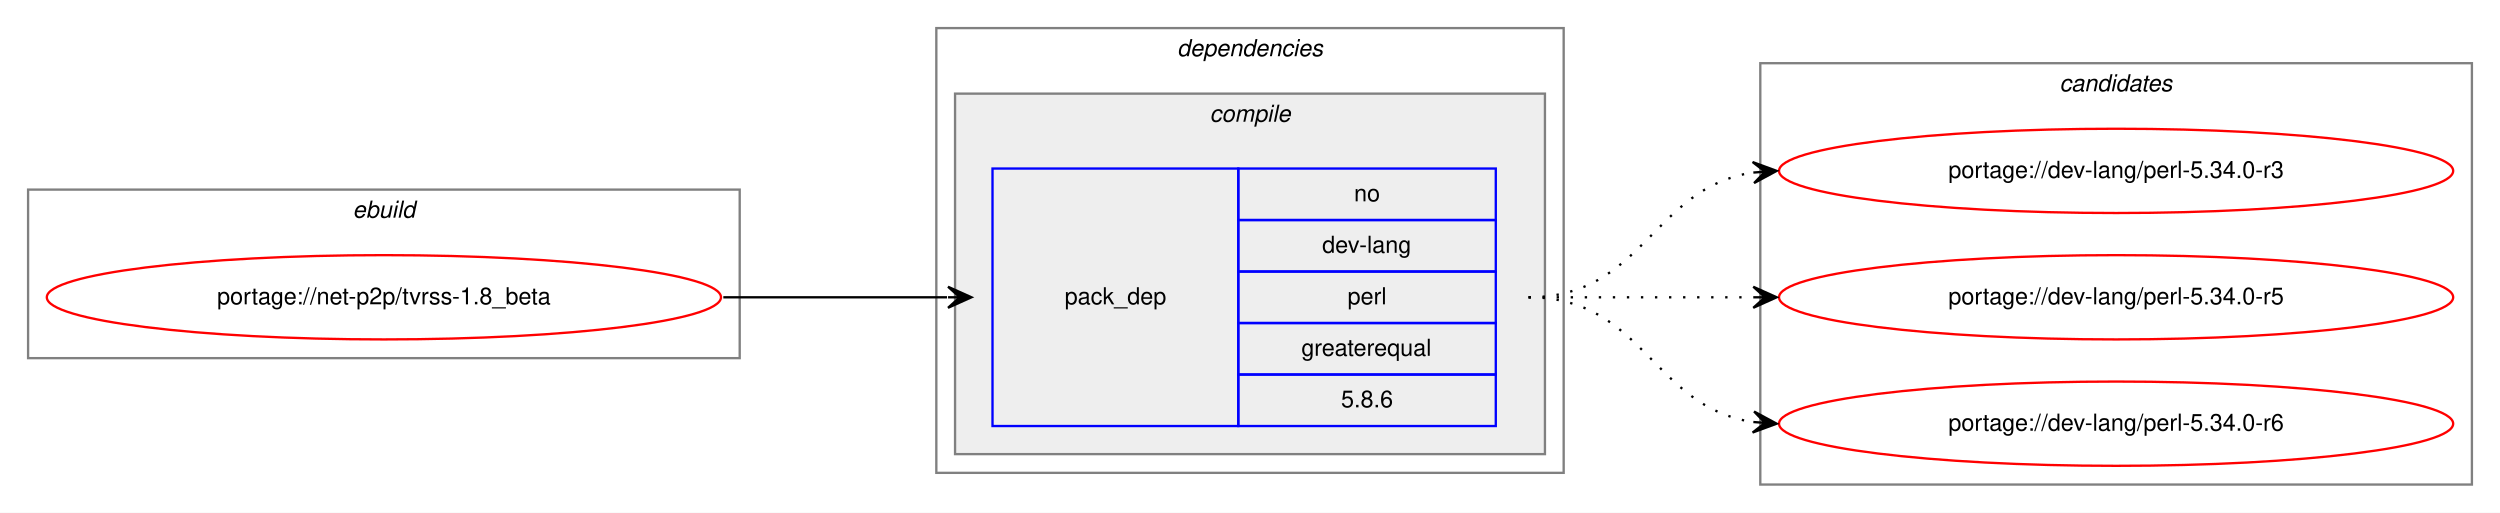
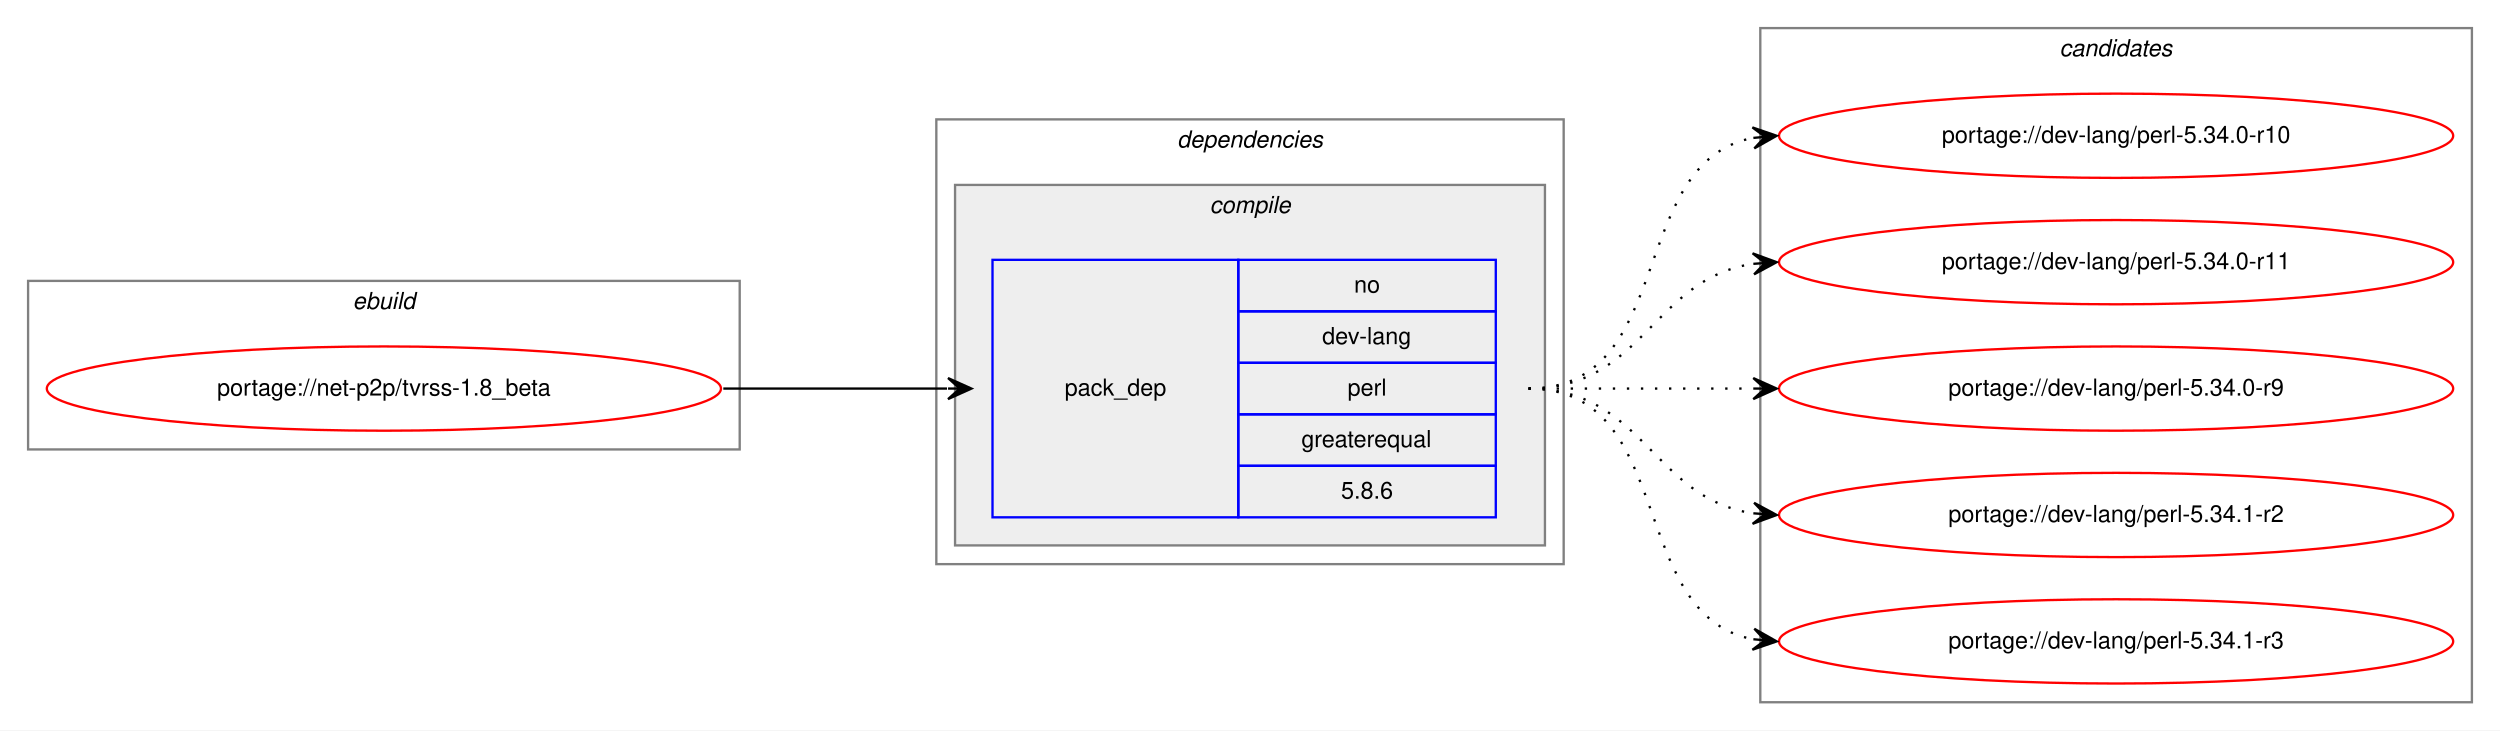
- <svg xmlns="http://www.w3.org/2000/svg" xmlns:xlink="http://www.w3.org/1999/xlink" width="1068pt" height="219pt" viewBox="0.00 0.00 1068.00 219.00">
-   <g id="graph0" class="graph" transform="scale(1 1) rotate(0) translate(4 215)">
-     <polygon fill="white" stroke="transparent" points="-4,4 -4,-215 1064,-215 1064,4 -4,4" />
+ <svg xmlns="http://www.w3.org/2000/svg" xmlns:xlink="http://www.w3.org/1999/xlink" width="1068pt" height="312pt" viewBox="0.00 0.00 1068.00 312.00">
+   <g id="graph0" class="graph" transform="scale(1 1) rotate(0) translate(4 308)">
+     <polygon fill="white" stroke="transparent" points="-4,4 -4,-308 1064,-308 1064,4 -4,4" />
    <g id="clust1" class="cluster">
-       <polygon fill="none" stroke="gray" points="8,-62 8,-134 312,-134 312,-62 8,-62" />
-       <text text-anchor="start" x="146.66" y="-122" font-family="Helvetica,sans-Serif" font-style="italic" font-size="10.00">ebuild</text>
+       <polygon fill="none" stroke="gray" points="8,-116 8,-188 312,-188 312,-116 8,-116" />
+       <text text-anchor="start" x="146.66" y="-176" font-family="Helvetica,sans-Serif" font-style="italic" font-size="10.00">ebuild</text>
    </g>
    <g id="clust2" class="cluster">
-       <polygon fill="none" stroke="gray" points="396,-13 396,-203 664,-203 664,-13 396,-13" />
-       <text text-anchor="start" x="498.88" y="-191" font-family="Helvetica,sans-Serif" font-style="italic" font-size="10.00">dependencies</text>
+       <polygon fill="none" stroke="gray" points="396,-67 396,-257 664,-257 664,-67 396,-67" />
+       <text text-anchor="start" x="498.88" y="-245" font-family="Helvetica,sans-Serif" font-style="italic" font-size="10.00">dependencies</text>
    </g>
    <g id="clust3" class="cluster">
-       <polygon fill="#eeeeee" stroke="gray" points="404,-21 404,-175 656,-175 656,-21 404,-21" />
-       <text text-anchor="start" x="512.78" y="-163" font-family="Helvetica,sans-Serif" font-style="italic" font-size="10.00">compile</text>
+       <polygon fill="#eeeeee" stroke="gray" points="404,-75 404,-229 656,-229 656,-75 404,-75" />
+       <text text-anchor="start" x="512.78" y="-217" font-family="Helvetica,sans-Serif" font-style="italic" font-size="10.00">compile</text>
    </g>
    <g id="clust7" class="cluster">
-       <polygon fill="none" stroke="gray" points="748,-8 748,-188 1052,-188 1052,-8 748,-8" />
-       <text text-anchor="start" x="875.82" y="-176" font-family="Helvetica,sans-Serif" font-style="italic" font-size="10.00">candidates</text>
+       <polygon fill="none" stroke="gray" points="748,-8 748,-296 1052,-296 1052,-8 748,-8" />
+       <text text-anchor="start" x="875.82" y="-284" font-family="Helvetica,sans-Serif" font-style="italic" font-size="10.00">candidates</text>
    </g>
    <g id="node1" class="node">
      <g id="a_node1">
        <a xlink:href="../net-p2p/tvrss-1.8_beta.svg" xlink:title="portage://net-p2p/tvrss-1.8_beta">
-           <ellipse fill="none" stroke="red" cx="160" cy="-88" rx="144" ry="18" />
-           <text text-anchor="middle" x="160" y="-85" font-family="Helvetica,sans-Serif" font-size="10.00">portage://net-p2p/tvrss-1.8_beta</text>
+           <ellipse fill="none" stroke="red" cx="160" cy="-142" rx="144" ry="18" />
+           <text text-anchor="middle" x="160" y="-139" font-family="Helvetica,sans-Serif" font-size="10.00">portage://net-p2p/tvrss-1.8_beta</text>
        </a>
      </g>
    </g>
    <g id="node2" class="node">
-       <polygon fill="none" stroke="blue" points="420,-33 420,-143 525,-143 525,-33 420,-33" />
-       <text text-anchor="start" x="450.82" y="-85" font-family="Helvetica,sans-Serif" font-size="10.00">pack_dep</text>
-       <polygon fill="none" stroke="blue" points="525,-121 525,-143 635,-143 635,-121 525,-121" />
-       <text text-anchor="start" x="574.44" y="-129" font-family="Helvetica,sans-Serif" font-size="10.00">no</text>
-       <polygon fill="none" stroke="blue" points="525,-99 525,-121 635,-121 635,-99 525,-99" />
-       <text text-anchor="start" x="560.83" y="-107" font-family="Helvetica,sans-Serif" font-size="10.00">dev-lang</text>
-       <polygon fill="none" stroke="blue" points="525,-77 525,-99 635,-99 635,-77 525,-77" />
-       <text text-anchor="start" x="571.67" y="-85" font-family="Helvetica,sans-Serif" font-size="10.00">perl</text>
-       <polygon fill="none" stroke="blue" points="525,-55 525,-77 635,-77 635,-55 525,-55" />
-       <text text-anchor="start" x="551.94" y="-63" font-family="Helvetica,sans-Serif" font-size="10.00">greaterequal</text>
-       <polygon fill="none" stroke="blue" points="525,-33 525,-55 635,-55 635,-33 525,-33" />
-       <text text-anchor="start" x="568.88" y="-41" font-family="Helvetica,sans-Serif" font-size="10.00">5.8.6</text>
+       <polygon fill="none" stroke="blue" points="420,-87 420,-197 525,-197 525,-87 420,-87" />
+       <text text-anchor="start" x="450.82" y="-139" font-family="Helvetica,sans-Serif" font-size="10.00">pack_dep</text>
+       <polygon fill="none" stroke="blue" points="525,-175 525,-197 635,-197 635,-175 525,-175" />
+       <text text-anchor="start" x="574.44" y="-183" font-family="Helvetica,sans-Serif" font-size="10.00">no</text>
+       <polygon fill="none" stroke="blue" points="525,-153 525,-175 635,-175 635,-153 525,-153" />
+       <text text-anchor="start" x="560.83" y="-161" font-family="Helvetica,sans-Serif" font-size="10.00">dev-lang</text>
+       <polygon fill="none" stroke="blue" points="525,-131 525,-153 635,-153 635,-131 525,-131" />
+       <text text-anchor="start" x="571.67" y="-139" font-family="Helvetica,sans-Serif" font-size="10.00">perl</text>
+       <polygon fill="none" stroke="blue" points="525,-109 525,-131 635,-131 635,-109 525,-109" />
+       <text text-anchor="start" x="551.94" y="-117" font-family="Helvetica,sans-Serif" font-size="10.00">greaterequal</text>
+       <polygon fill="none" stroke="blue" points="525,-87 525,-109 635,-109 635,-87 525,-87" />
+       <text text-anchor="start" x="568.88" y="-95" font-family="Helvetica,sans-Serif" font-size="10.00">5.8.6</text>
    </g>
    <g id="edge1" class="edge">
-       <path fill="none" stroke="black" d="M305,-88C348.43,-88 361.83,-88 400.57,-88" />
-       <polygon fill="black" stroke="black" points="411,-88 401,-92.5 406,-88 401,-88 401,-88 401,-88 406,-88 401,-83.5 411,-88 411,-88" />
+       <path fill="none" stroke="black" d="M305,-142C348.43,-142 361.83,-142 400.57,-142" />
+       <polygon fill="black" stroke="black" points="411,-142 401,-146.5 406,-142 401,-142 401,-142 401,-142 406,-142 401,-137.5 411,-142 411,-142" />
    </g>
    <g id="node3" class="node">
      <g id="a_node3">
-         <a xlink:href="../dev-lang/perl-5.34.0-r3.svg" xlink:title="portage://dev-lang/perl-5.34.0-r3">
-           <ellipse fill="none" stroke="red" cx="900" cy="-142" rx="144" ry="18" />
-           <text text-anchor="middle" x="900" y="-139" font-family="Helvetica,sans-Serif" font-size="10.00">portage://dev-lang/perl-5.34.0-r3</text>
+         <a xlink:href="../dev-lang/perl-5.34.0-r10.svg" xlink:title="portage://dev-lang/perl-5.34.0-r10">
+           <ellipse fill="none" stroke="red" cx="900" cy="-250" rx="144" ry="18" />
+           <text text-anchor="middle" x="900" y="-247" font-family="Helvetica,sans-Serif" font-size="10.00">portage://dev-lang/perl-5.34.0-r10</text>
        </a>
      </g>
    </g>
    <g id="edge2" class="edge">
-       <path fill="none" stroke="black" stroke-dasharray="1,5" d="M649,-88C698.26,-88 701.85,-134.87 744.86,-141.28" />
-       <polygon fill="black" stroke="black" points="755,-142 744.71,-145.78 750.01,-141.64 745.03,-141.29 745.03,-141.29 745.03,-141.29 750.01,-141.64 745.35,-136.8 755,-142 755,-142" />
+       <path fill="none" stroke="black" stroke-dasharray="1,5" d="M649,-142C712.58,-142 690.58,-238.51 744.79,-249.07" />
+       <polygon fill="black" stroke="black" points="755,-250 744.63,-253.57 750.02,-249.54 745.04,-249.09 745.04,-249.09 745.04,-249.09 750.02,-249.54 745.45,-244.61 755,-250 755,-250" />
    </g>
    <g id="node4" class="node">
      <g id="a_node4">
-         <a xlink:href="../dev-lang/perl-5.34.0-r5.svg" xlink:title="portage://dev-lang/perl-5.34.0-r5">
-           <ellipse fill="none" stroke="red" cx="900" cy="-88" rx="144" ry="18" />
-           <text text-anchor="middle" x="900" y="-85" font-family="Helvetica,sans-Serif" font-size="10.00">portage://dev-lang/perl-5.34.0-r5</text>
+         <a xlink:href="../dev-lang/perl-5.34.0-r11.svg" xlink:title="portage://dev-lang/perl-5.34.0-r11">
+           <ellipse fill="none" stroke="red" cx="900" cy="-196" rx="144" ry="18" />
+           <text text-anchor="middle" x="900" y="-193" font-family="Helvetica,sans-Serif" font-size="10.00">portage://dev-lang/perl-5.34.0-r11</text>
        </a>
      </g>
    </g>
    <g id="edge3" class="edge">
-       <path fill="none" stroke="black" stroke-dasharray="1,5" d="M649,-88C692.43,-88 705.83,-88 744.57,-88" />
-       <polygon fill="black" stroke="black" points="755,-88 745,-92.5 750,-88 745,-88 745,-88 745,-88 750,-88 745,-83.5 755,-88 755,-88" />
+       <path fill="none" stroke="black" stroke-dasharray="1,5" d="M649,-142C698.26,-142 701.85,-188.87 744.86,-195.28" />
+       <polygon fill="black" stroke="black" points="755,-196 744.71,-199.78 750.01,-195.64 745.03,-195.29 745.03,-195.29 745.03,-195.29 750.01,-195.64 745.35,-190.8 755,-196 755,-196" />
    </g>
    <g id="node5" class="node">
      <g id="a_node5">
-         <a xlink:href="../dev-lang/perl-5.34.0-r6.svg" xlink:title="portage://dev-lang/perl-5.34.0-r6">
-           <ellipse fill="none" stroke="red" cx="900" cy="-34" rx="144" ry="18" />
-           <text text-anchor="middle" x="900" y="-31" font-family="Helvetica,sans-Serif" font-size="10.00">portage://dev-lang/perl-5.34.0-r6</text>
+         <a xlink:href="../dev-lang/perl-5.34.0-r9.svg" xlink:title="portage://dev-lang/perl-5.34.0-r9">
+           <ellipse fill="none" stroke="red" cx="900" cy="-142" rx="144" ry="18" />
+           <text text-anchor="middle" x="900" y="-139" font-family="Helvetica,sans-Serif" font-size="10.00">portage://dev-lang/perl-5.34.0-r9</text>
        </a>
      </g>
    </g>
    <g id="edge4" class="edge">
-       <path fill="none" stroke="black" stroke-dasharray="1,5" d="M649,-88C698.26,-88 701.85,-41.13 744.86,-34.72" />
-       <polygon fill="black" stroke="black" points="755,-34 745.35,-39.2 750.01,-34.36 745.03,-34.71 745.03,-34.71 745.03,-34.71 750.01,-34.36 744.71,-30.22 755,-34 755,-34" />
+       <path fill="none" stroke="black" stroke-dasharray="1,5" d="M649,-142C692.43,-142 705.83,-142 744.57,-142" />
+       <polygon fill="black" stroke="black" points="755,-142 745,-146.5 750,-142 745,-142 745,-142 745,-142 750,-142 745,-137.5 755,-142 755,-142" />
+     </g>
+     <g id="node6" class="node">
+       <g id="a_node6">
+         <a xlink:href="../dev-lang/perl-5.34.1-r2.svg" xlink:title="portage://dev-lang/perl-5.34.1-r2">
+           <ellipse fill="none" stroke="red" cx="900" cy="-88" rx="144" ry="18" />
+           <text text-anchor="middle" x="900" y="-85" font-family="Helvetica,sans-Serif" font-size="10.00">portage://dev-lang/perl-5.34.1-r2</text>
+         </a>
+       </g>
+     </g>
+     <g id="edge5" class="edge">
+       <path fill="none" stroke="black" stroke-dasharray="1,5" d="M649,-142C698.26,-142 701.85,-95.13 744.86,-88.72" />
+       <polygon fill="black" stroke="black" points="755,-88 745.35,-93.2 750.01,-88.36 745.03,-88.71 745.03,-88.71 745.03,-88.71 750.01,-88.36 744.71,-84.22 755,-88 755,-88" />
+     </g>
+     <g id="node7" class="node">
+       <g id="a_node7">
+         <a xlink:href="../dev-lang/perl-5.34.1-r3.svg" xlink:title="portage://dev-lang/perl-5.34.1-r3">
+           <ellipse fill="none" stroke="red" cx="900" cy="-34" rx="144" ry="18" />
+           <text text-anchor="middle" x="900" y="-31" font-family="Helvetica,sans-Serif" font-size="10.00">portage://dev-lang/perl-5.34.1-r3</text>
+         </a>
+       </g>
+     </g>
+     <g id="edge6" class="edge">
+       <path fill="none" stroke="black" stroke-dasharray="1,5" d="M649,-142C712.58,-142 690.58,-45.49 744.79,-34.93" />
+       <polygon fill="black" stroke="black" points="755,-34 745.45,-39.39 750.02,-34.46 745.04,-34.91 745.04,-34.91 745.04,-34.91 750.02,-34.46 744.63,-30.43 755,-34 755,-34" />
    </g>
  </g>
</svg>
